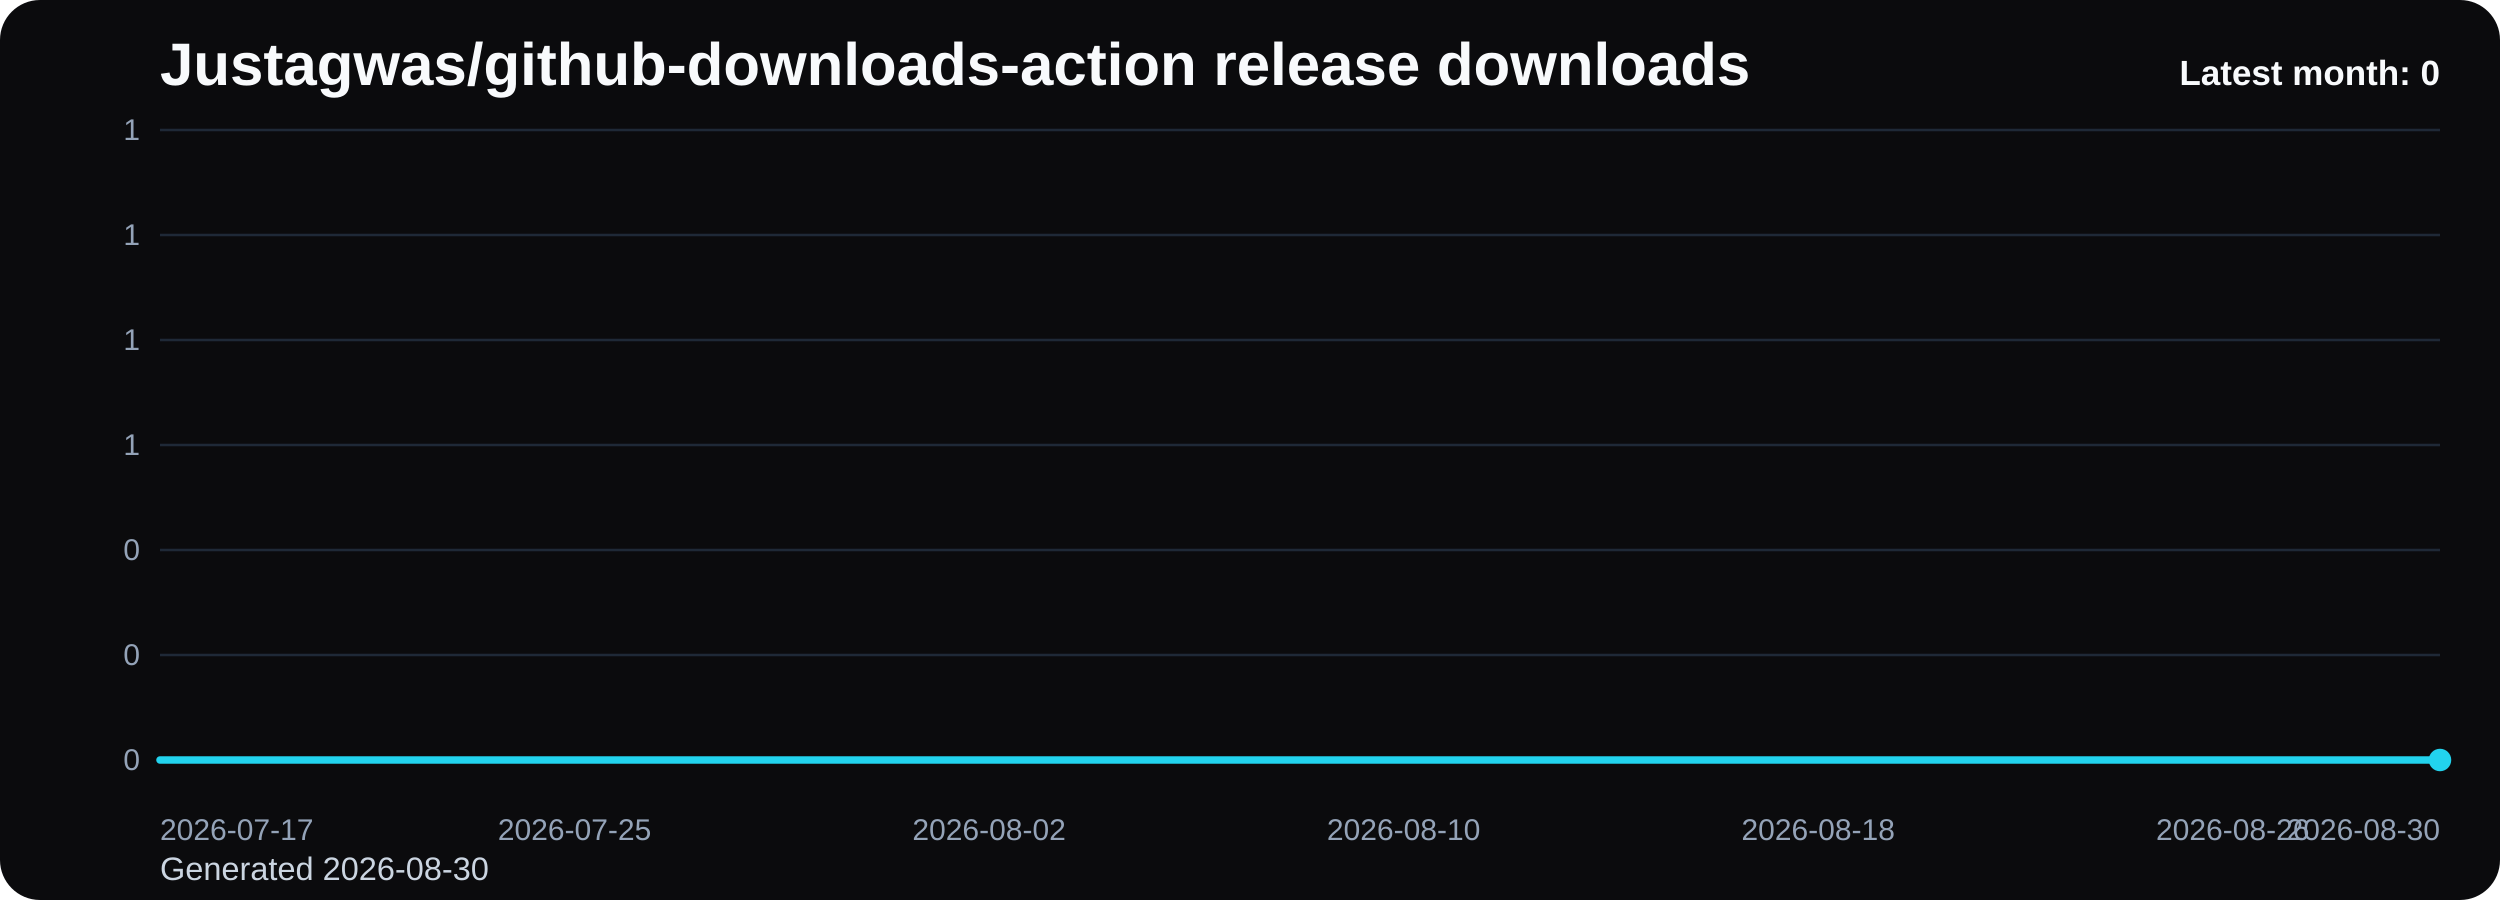
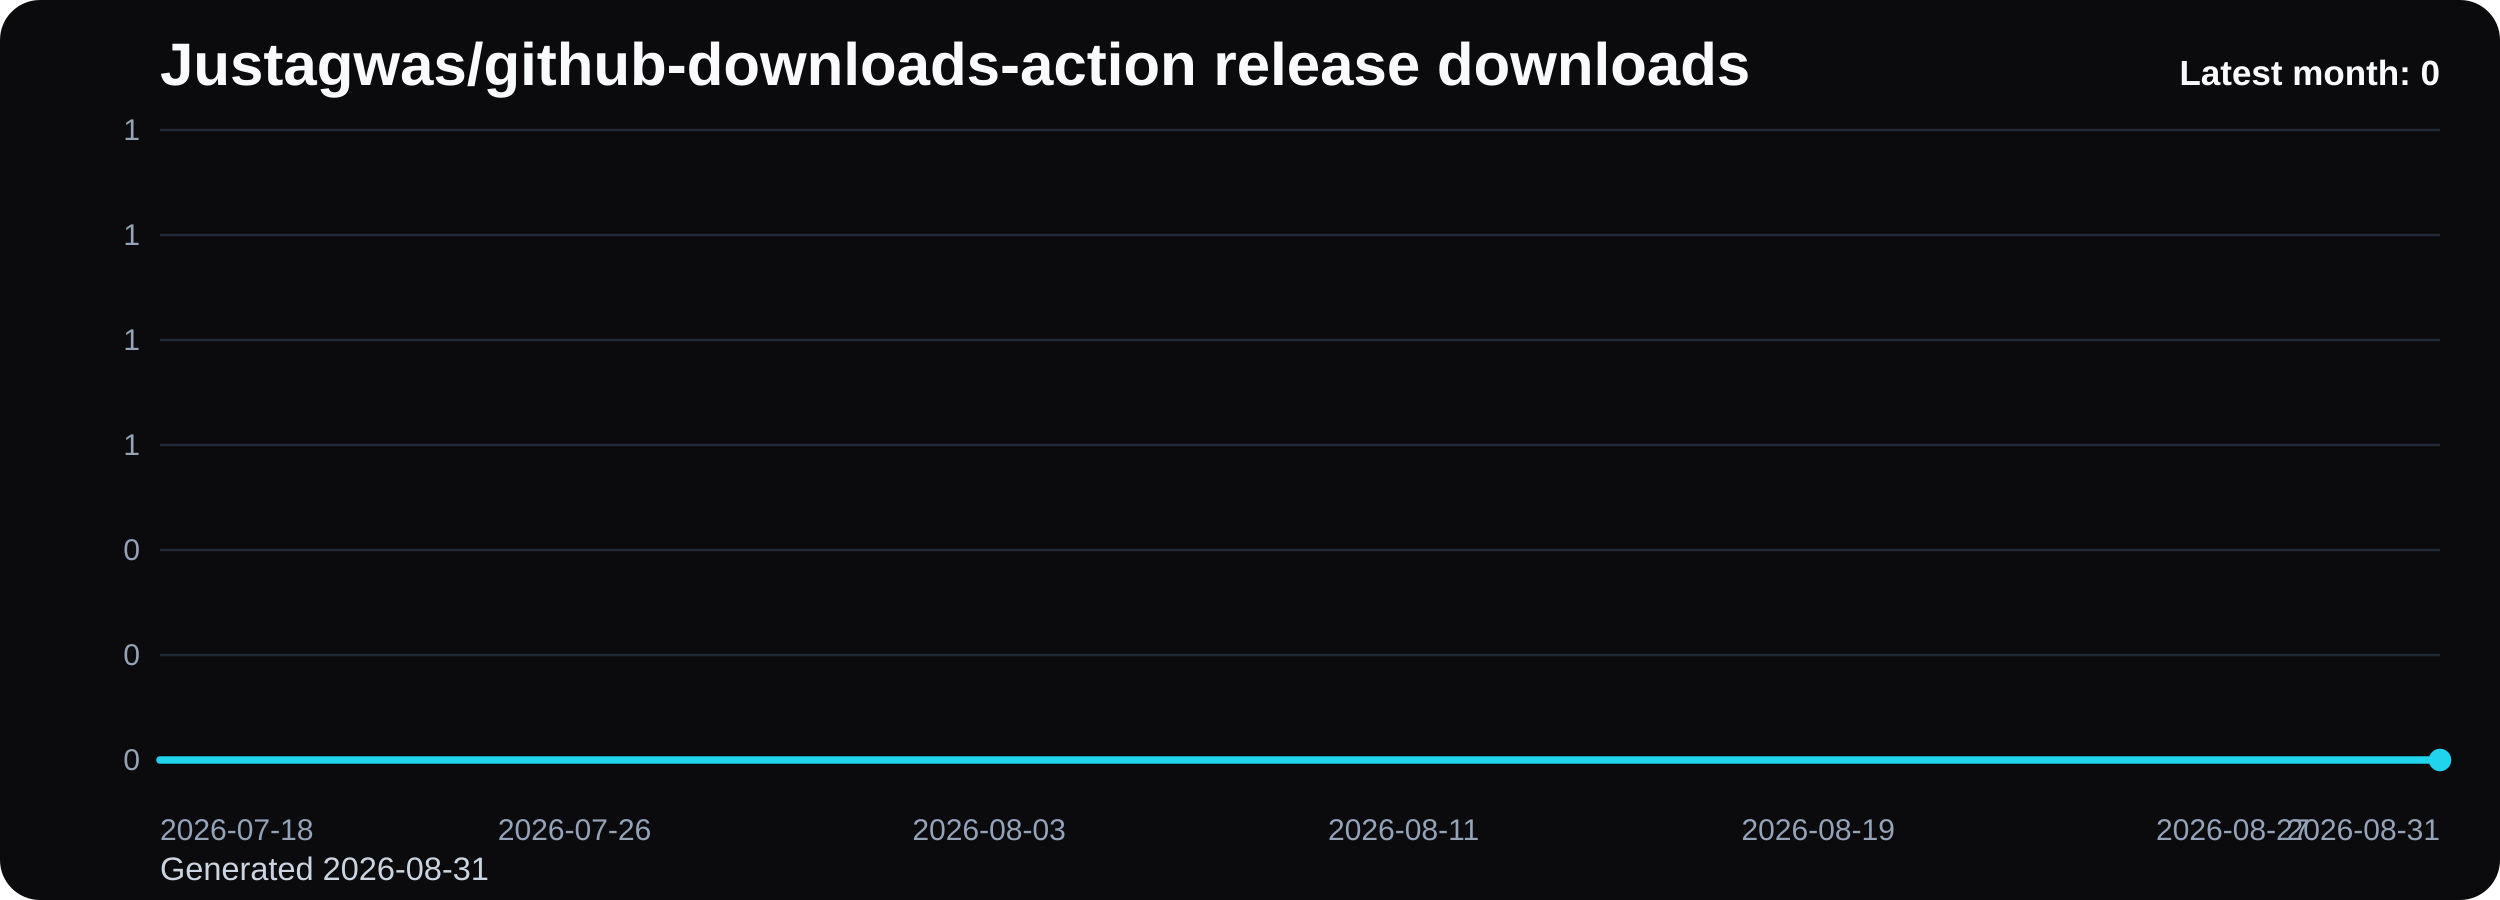
<svg xmlns="http://www.w3.org/2000/svg" viewBox="0 0 1000 360" role="img" aria-label="Justagwas/github-downloads-action release downloads chart">
  <defs>
    <linearGradient id="fill-monthly-black" x1="0" y1="0" x2="0" y2="1">
      <stop offset="0%" stop-color="#22d3ee" stop-opacity="0.32" />
      <stop offset="100%" stop-color="#22d3ee" stop-opacity="0.05" />
    </linearGradient>
    <style>
      .bg { fill: #0b0b0d; }
      .title { font: 700 24px Arial, sans-serif; fill: #f8fafc; }
      .sub { font: 400 13px Arial, sans-serif; fill: #cbd5e1; }
      .grid { stroke: #1f2937; stroke-width: 1; }
      .axis { font: 400 12px Arial, sans-serif; fill: #94a3b8; }
      .line { fill: none; stroke: #22d3ee; stroke-width: 3; stroke-linecap: round; stroke-linejoin: round; }
      .dot { fill: #22d3ee; }
      .value { font: 600 11px Arial, sans-serif; fill: #cbd5e1; }
      .latest { font: 700 14px Arial, sans-serif; fill: #f8fafc; }
    </style>
  </defs>
  <rect class="bg" x="0" y="0" width="1000" height="360" rx="16" />
  <text class="title" x="64" y="34">Justagwas/github-downloads-action release downloads</text>
-   <text class="sub" x="64" y="352">Generated 2026-08-30</text>
+   <text class="sub" x="64" y="352">Generated 2026-08-31</text>
  <line x1="64" y1="52.00" x2="976" y2="52.00" class="grid" />
  <text x="56" y="56.00" text-anchor="end" class="axis">1</text>
  <line x1="64" y1="94.00" x2="976" y2="94.00" class="grid" />
  <text x="56" y="98.00" text-anchor="end" class="axis">1</text>
  <line x1="64" y1="136.00" x2="976" y2="136.00" class="grid" />
  <text x="56" y="140.00" text-anchor="end" class="axis">1</text>
  <line x1="64" y1="178.00" x2="976" y2="178.00" class="grid" />
  <text x="56" y="182.00" text-anchor="end" class="axis">1</text>
  <line x1="64" y1="220.00" x2="976" y2="220.00" class="grid" />
  <text x="56" y="224.00" text-anchor="end" class="axis">0</text>
  <line x1="64" y1="262.00" x2="976" y2="262.00" class="grid" />
  <text x="56" y="266.00" text-anchor="end" class="axis">0</text>
  <line x1="64" y1="304.00" x2="976" y2="304.00" class="grid" />
  <text x="56" y="308.00" text-anchor="end" class="axis">0</text>
  <path d="M 64.00 304 L 64.00 304.00 L 84.73 304.00 L 105.45 304.00 L 126.18 304.00 L 146.91 304.00 L 167.64 304.00 L 188.36 304.00 L 209.09 304.00 L 229.82 304.00 L 250.55 304.00 L 271.27 304.00 L 292.00 304.00 L 312.73 304.00 L 333.45 304.00 L 354.18 304.00 L 374.91 304.00 L 395.64 304.00 L 416.36 304.00 L 437.09 304.00 L 457.82 304.00 L 478.55 304.00 L 499.27 304.00 L 520.00 304.00 L 540.73 304.00 L 561.45 304.00 L 582.18 304.00 L 602.91 304.00 L 623.64 304.00 L 644.36 304.00 L 665.09 304.00 L 685.82 304.00 L 706.55 304.00 L 727.27 304.00 L 748.00 304.00 L 768.73 304.00 L 789.45 304.00 L 810.18 304.00 L 830.91 304.00 L 851.64 304.00 L 872.36 304.00 L 893.09 304.00 L 913.82 304.00 L 934.55 304.00 L 955.27 304.00 L 976.00 304.00 L 976.00 304 Z" fill="url(#fill-monthly-black)" />
  <polyline class="line" points="64.00,304.00 84.73,304.00 105.45,304.00 126.18,304.00 146.91,304.00 167.64,304.00 188.36,304.00 209.09,304.00 229.82,304.00 250.55,304.00 271.27,304.00 292.00,304.00 312.73,304.00 333.45,304.00 354.18,304.00 374.91,304.00 395.64,304.00 416.36,304.00 437.09,304.00 457.82,304.00 478.55,304.00 499.27,304.00 520.00,304.00 540.73,304.00 561.45,304.00 582.18,304.00 602.91,304.00 623.64,304.00 644.36,304.00 665.09,304.00 685.82,304.00 706.55,304.00 727.27,304.00 748.00,304.00 768.73,304.00 789.45,304.00 810.18,304.00 830.91,304.00 851.64,304.00 872.36,304.00 893.09,304.00 913.82,304.00 934.55,304.00 955.27,304.00 976.00,304.00" />
  <circle class="dot" cx="976.00" cy="304.00" r="4.5" />
-   <text class="axis" x="64.00" y="336" text-anchor="start">2026-07-17</text>
-   <text class="axis" x="229.82" y="336" text-anchor="middle">2026-07-25</text>
-   <text class="axis" x="395.64" y="336" text-anchor="middle">2026-08-02</text>
-   <text class="axis" x="561.45" y="336" text-anchor="middle">2026-08-10</text>
-   <text class="axis" x="727.27" y="336" text-anchor="middle">2026-08-18</text>
-   <text class="axis" x="893.09" y="336" text-anchor="middle">2026-08-26</text>
-   <text class="axis" x="976.00" y="336" text-anchor="end">2026-08-30</text>
+   <text class="axis" x="64.00" y="336" text-anchor="start">2026-07-18</text>
+   <text class="axis" x="229.82" y="336" text-anchor="middle">2026-07-26</text>
+   <text class="axis" x="395.64" y="336" text-anchor="middle">2026-08-03</text>
+   <text class="axis" x="561.45" y="336" text-anchor="middle">2026-08-11</text>
+   <text class="axis" x="727.27" y="336" text-anchor="middle">2026-08-19</text>
+   <text class="axis" x="893.09" y="336" text-anchor="middle">2026-08-27</text>
+   <text class="axis" x="976.00" y="336" text-anchor="end">2026-08-31</text>
  <text class="latest" x="976" y="34" text-anchor="end">Latest month: 0</text>
</svg>
